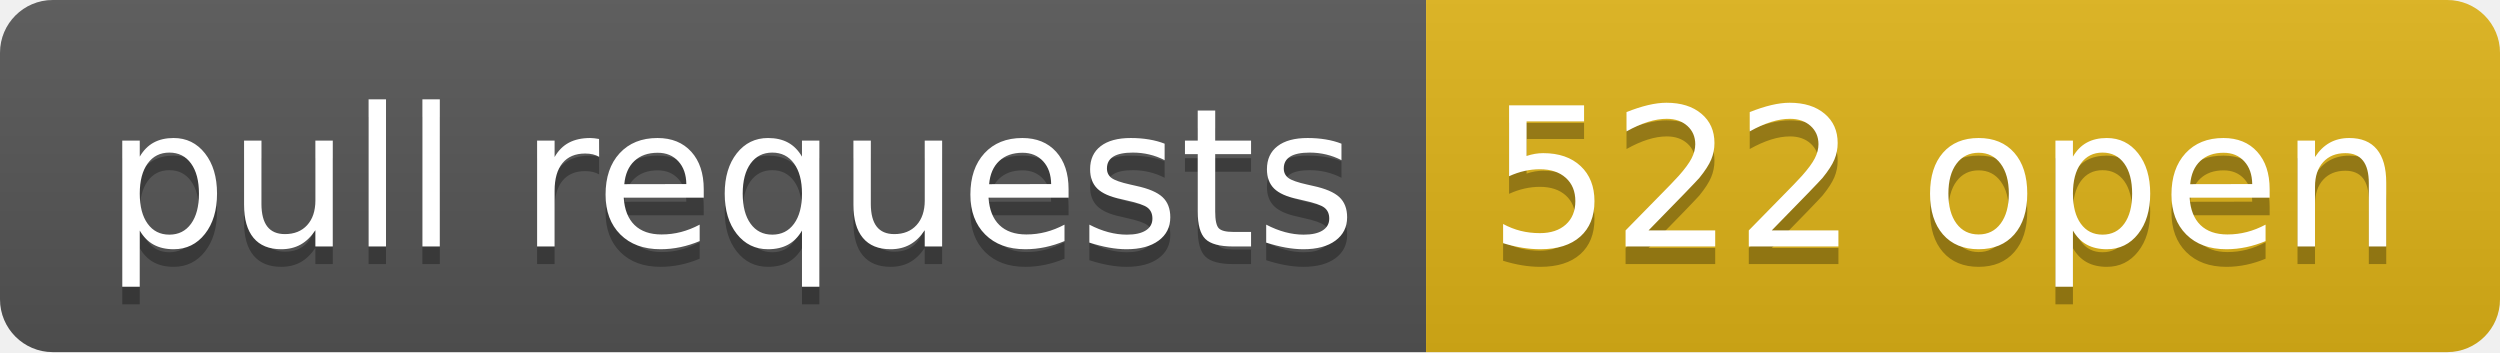
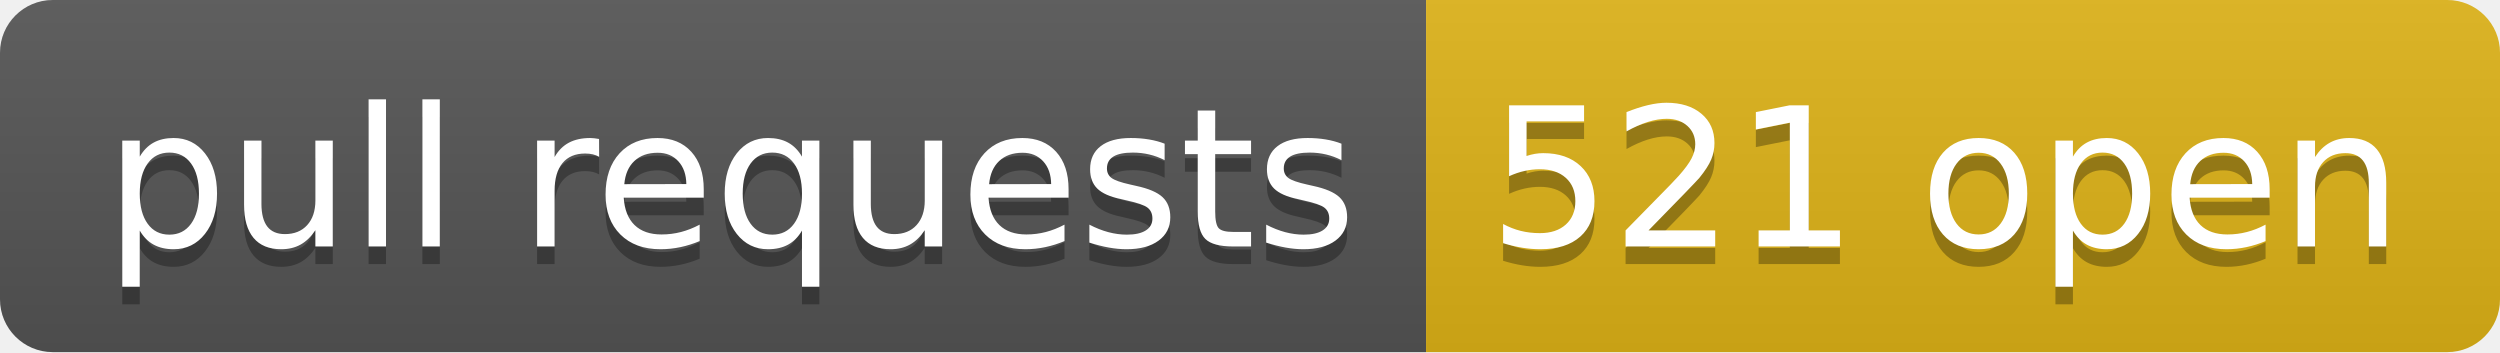
- <svg xmlns="http://www.w3.org/2000/svg" width="142" height="20" role="img" aria-label="pull requests: 522 open">
+ <svg xmlns="http://www.w3.org/2000/svg" width="142" height="20" role="img" aria-label="pull requests: 521 open">
  <linearGradient id="s" x2="0" y2="100%">
    <stop offset="0" stop-color="#bbb" stop-opacity=".1" />
    <stop offset="1" stop-opacity=".1" />
  </linearGradient>
  <clipPath id="r">
    <rect width="142" height="20" rx="3" fill="#fff" />
  </clipPath>
  <g clip-path="url(#r)">
    <rect width="81" height="20" fill="#555" />
    <rect x="81" width="61" height="20" fill="#dfb317" />
    <rect width="142" height="20" fill="url(#s)" />
  </g>
  <g fill="#fff" text-anchor="middle" font-family="Verdana,Geneva,DejaVu Sans,sans-serif" text-rendering="geometricPrecision" font-size="110">
    <text aria-hidden="true" x="415" y="150" fill="#010101" fill-opacity=".3" transform="scale(.1)" textLength="710">pull requests</text>
    <text x="415" y="140" transform="scale(.1)" fill="#fff" textLength="710">pull requests</text>
-     <text aria-hidden="true" x="1105" y="150" fill="#010101" fill-opacity=".3" transform="scale(.1)" textLength="510">522 open</text>
-     <text x="1105" y="140" transform="scale(.1)" fill="#fff" textLength="510">522 open</text>
+     <text aria-hidden="true" x="1105" y="150" fill="#010101" fill-opacity=".3" transform="scale(.1)" textLength="510">521 open</text>
+     <text x="1105" y="140" transform="scale(.1)" fill="#fff" textLength="510">521 open</text>
  </g>
</svg>
